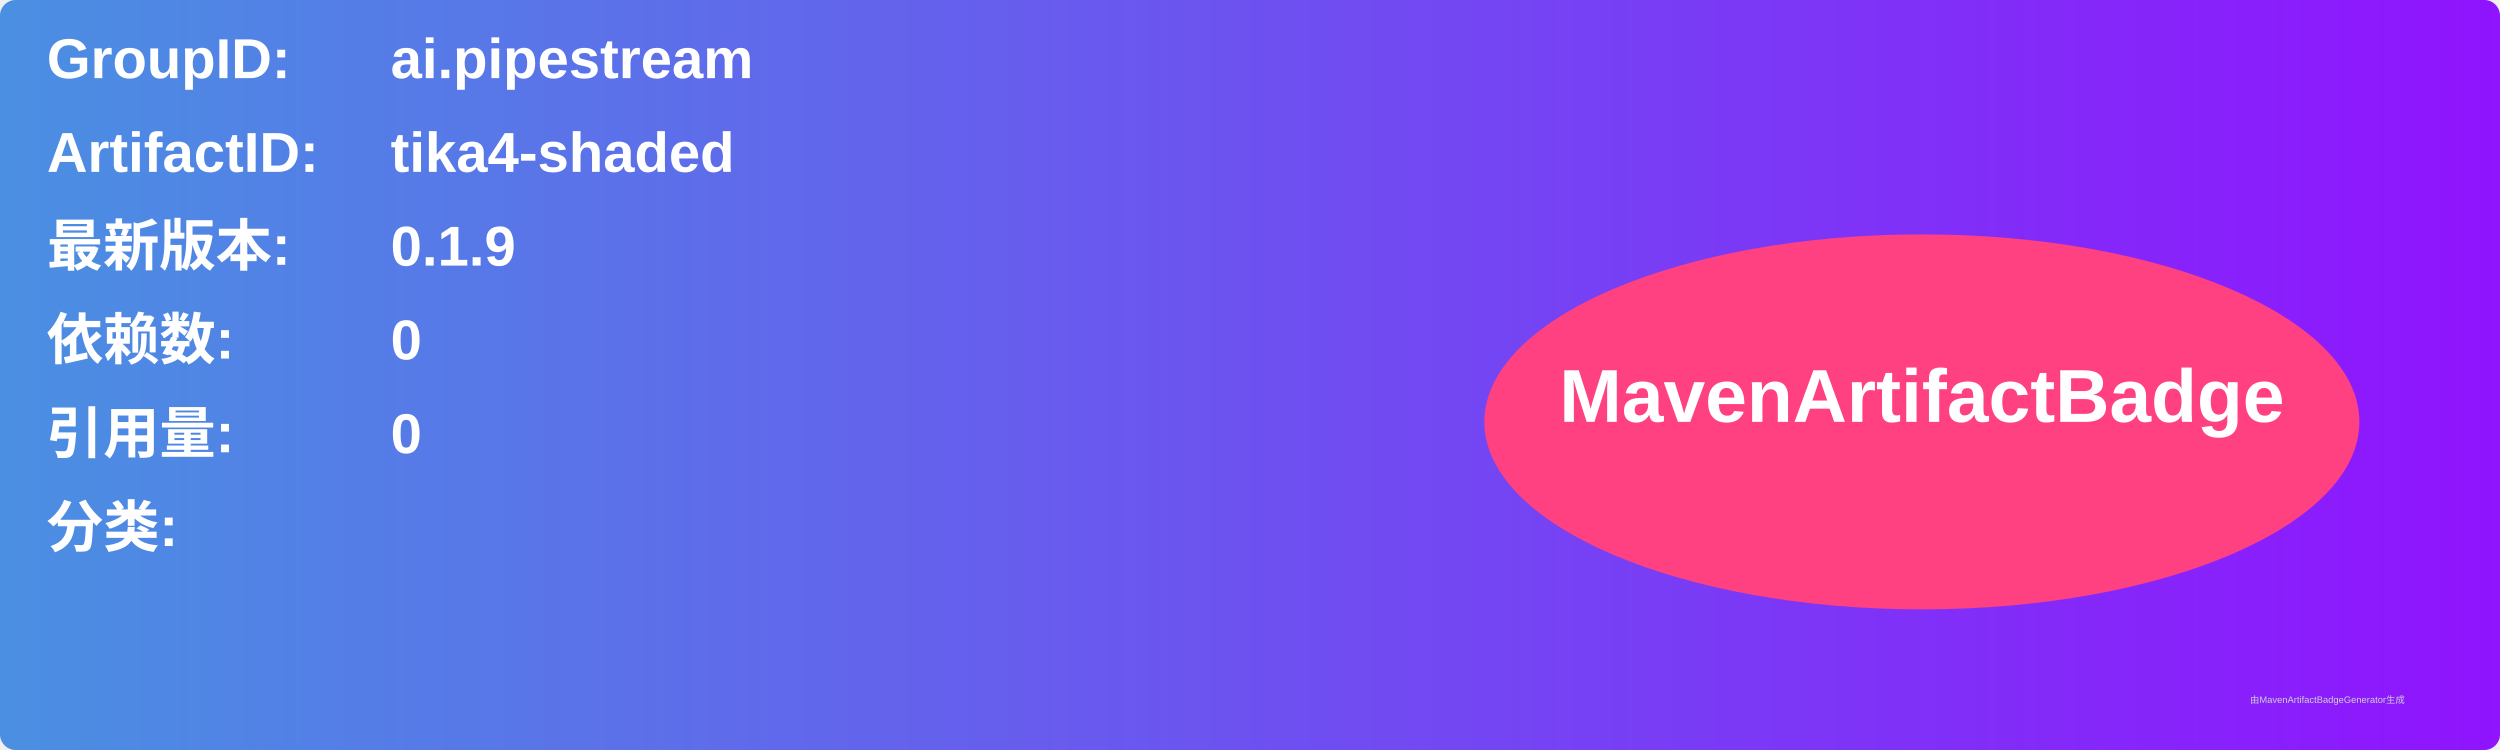
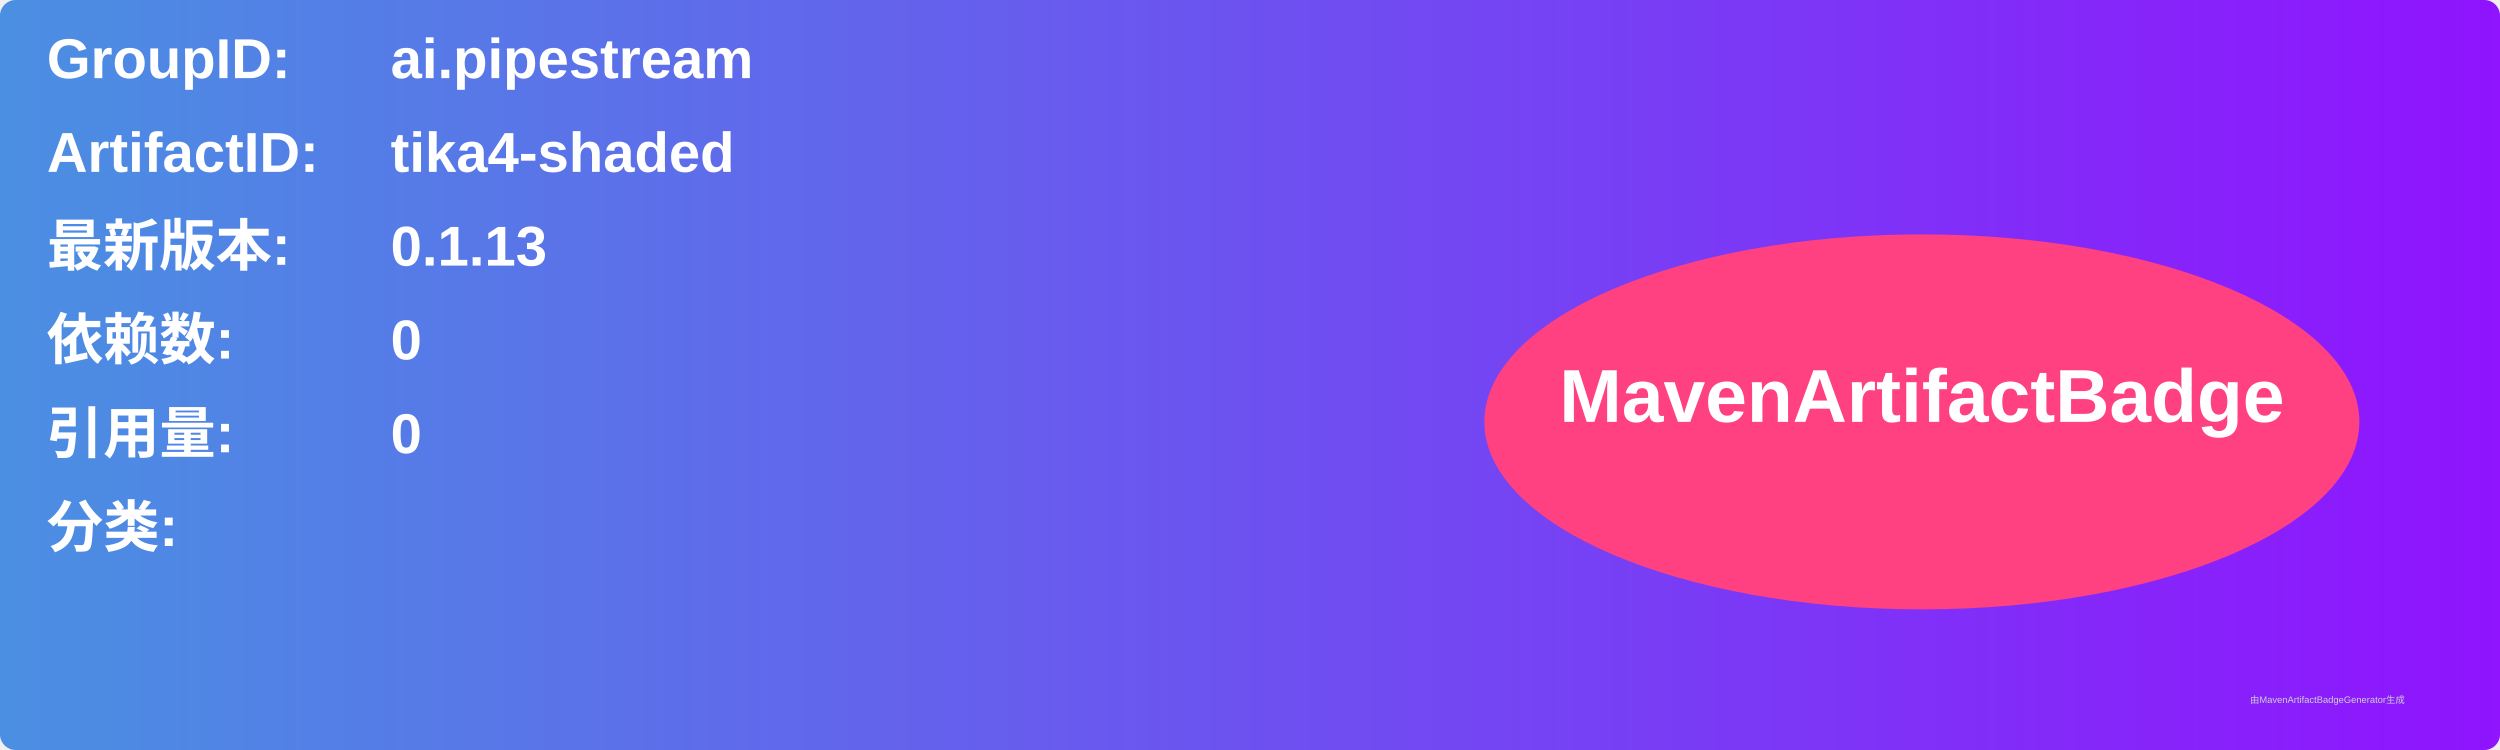
<svg xmlns="http://www.w3.org/2000/svg" width="800" height="240" viewBox="0 0 800 240">
  <linearGradient id="grad" x1="0%" y1="0%" x2="100%" y2="0%">
    <stop offset="0%" stop-color="#4a90e2" />
    <stop offset="100%" stop-color="#9013fe" />
  </linearGradient>
  <rect width="100%" height="100%" rx="5" ry="5" fill="url(#grad)" />
  <g transform="translate(15, 15)">
    <text x="0" y="10" font-family="Arial" font-size="18" fill="white" font-weight="bold" width="260">GroupID:</text>
    <text x="110" y="10" font-family="Arial" font-size="18" fill="white" font-weight="bold" width="460">ai.pipestream</text>
    <text x="0" y="40" font-family="Arial" font-size="18" fill="white" font-weight="bold" width="260">ArtifactID:</text>
    <text x="110" y="40" font-family="Arial" font-size="18" fill="white" font-weight="bold" width="460">tika4-shaded</text>
    <text x="0" y="70" font-family="Arial" font-size="18" fill="white" font-weight="bold">最新版本:</text>
    <text x="110" y="70" font-family="Arial" font-size="18" fill="white" font-weight="bold">
-       <tspan font-weight="bold">0.1.9</tspan>
+       <tspan font-weight="bold">0.1.13</tspan>
    </text>
    <text x="0" y="100" font-family="Arial" font-size="18" fill="white" font-weight="bold">依赖数: </text>
    <text x="110" y="100" font-family="Arial" font-size="18" fill="white">
      <tspan font-weight="bold">0</tspan>
    </text>
    <text x="0" y="130" font-family="Arial" font-size="18" fill="white" font-weight="bold">引用量: </text>
    <text x="110" y="130" font-family="Arial" font-size="18" fill="white">
      <tspan font-weight="bold">0</tspan>
    </text>
    <text x="0" y="160" font-family="Arial" font-size="18" fill="white" font-weight="bold">分类:</text>
    <text x="10" y="190" font-family="Arial" font-size="10" fill="white">
      <tspan font-weight="bold" />
    </text>
    <ellipse cx="600" cy="120" rx="140" ry="60" fill="#ff4081" />
    <text x="600" y="120" text-anchor="middle" font-family="Arial" font-size="24" fill="white" font-weight="bold">MavenArtifactBadge</text>
  </g>
  <text x="720" y="225" font-family="Arial" font-size="3" fill="#d0d0d0">由MavenArtifactBadgeGenerator生成</text>
</svg>
